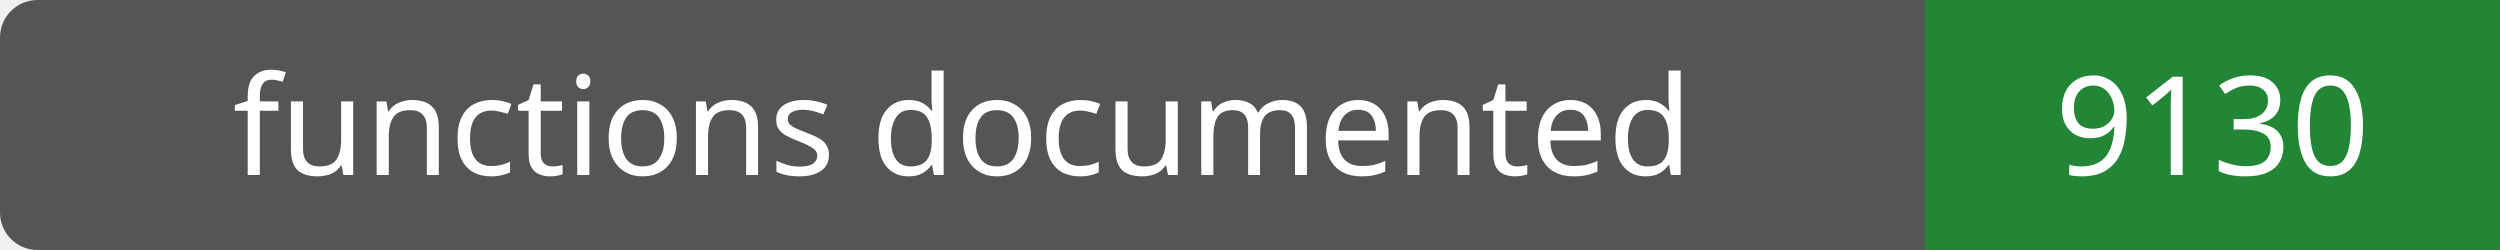
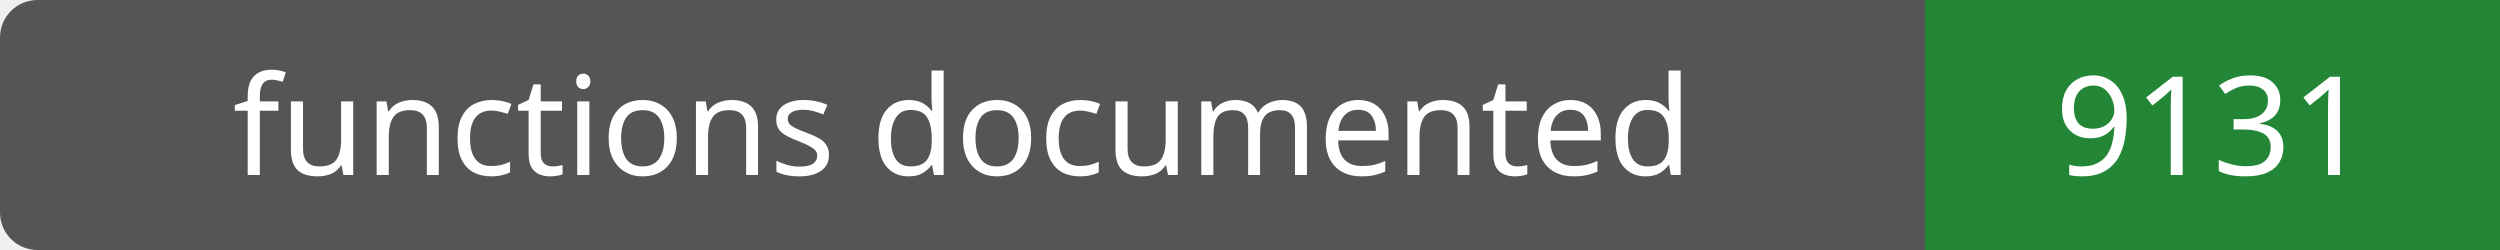
- <svg xmlns="http://www.w3.org/2000/svg" width="200" height="20" role="img" aria-label="functions documented: 9130">
+ <svg xmlns="http://www.w3.org/2000/svg" width="200" height="20" role="img" aria-label="functions documented: 9131">
  <rect width="200" height="20" rx="3" fill="#555" />
  <path fill="#238636" d="M154 0h46v20H154z" />
  <g fill="#fff" text-anchor="middle" font-family="Verdana,sans-serif" font-size="11">
    <text x="77.0" y="14">functions documented</text>
-     <text x="177.0" y="14">9130</text>
+     <text x="177.0" y="14">9131</text>
  </g>
</svg>
